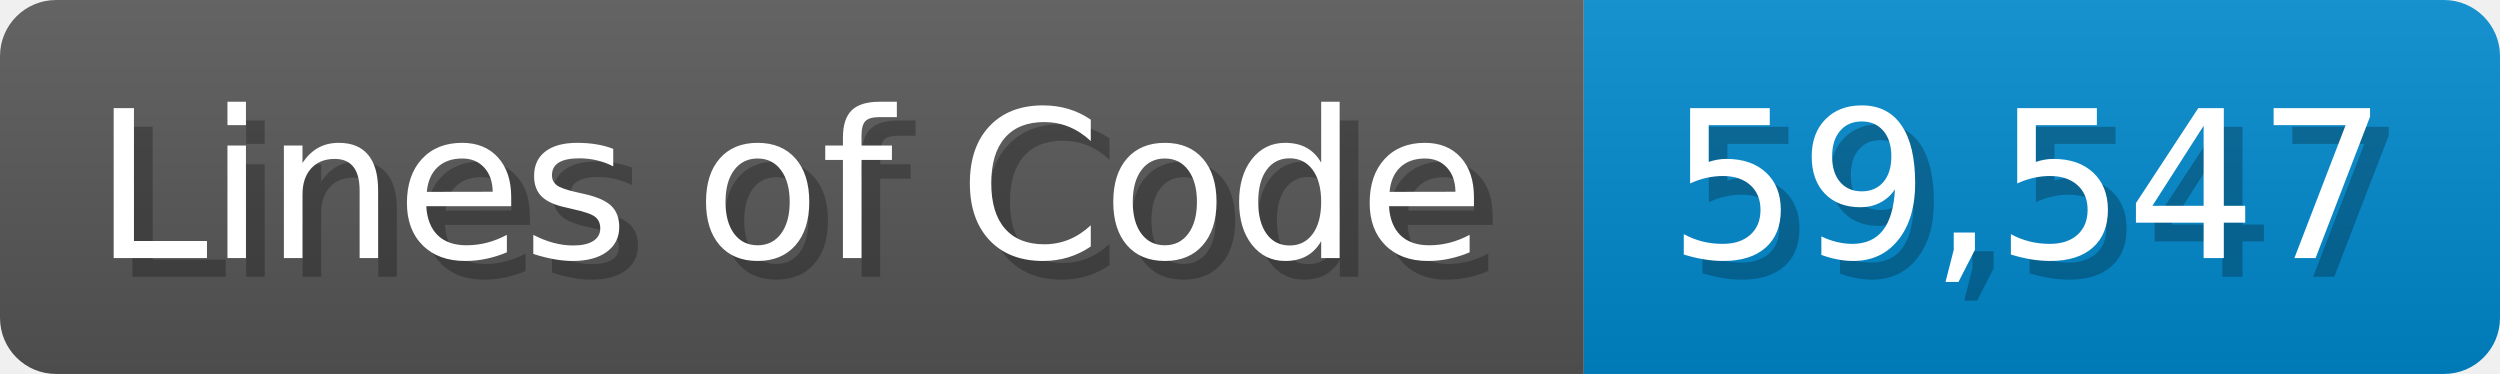
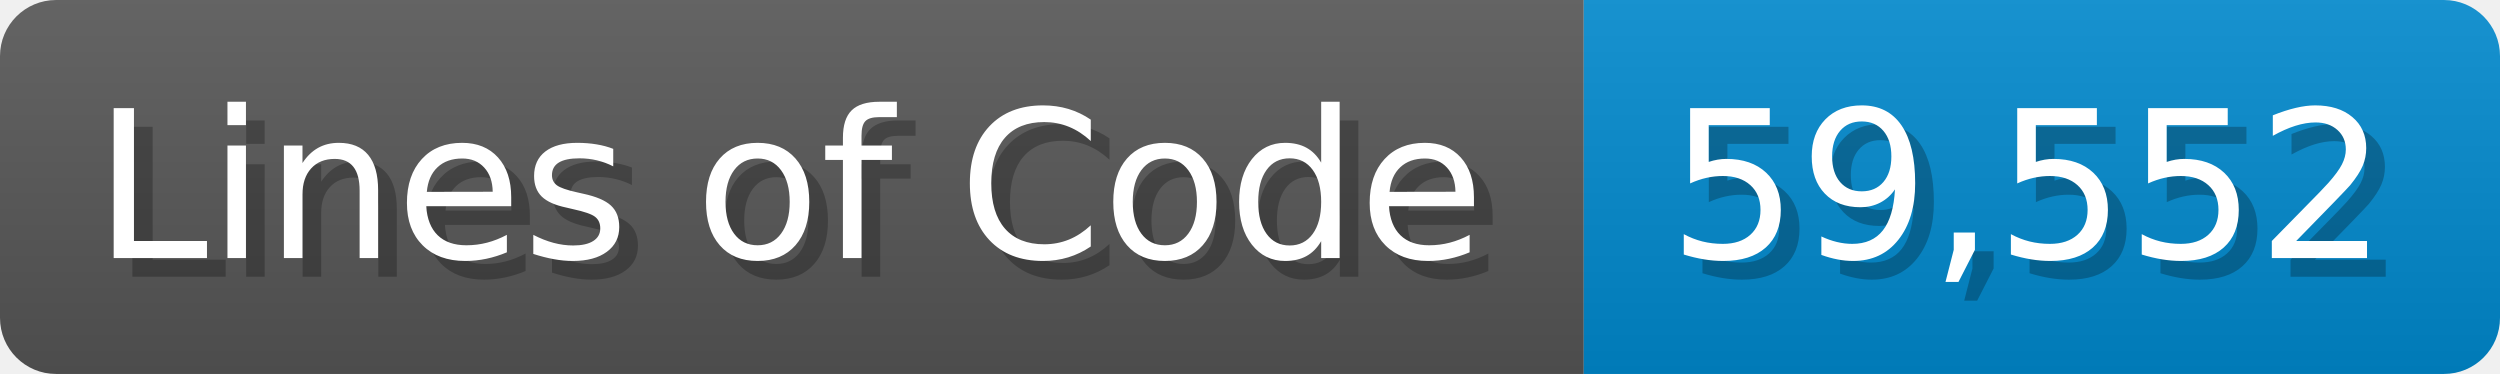
<svg xmlns="http://www.w3.org/2000/svg" width="133.7" height="20" viewBox="0 0 1337 200">
  <linearGradient id="a" x2="0" y2="100%">
    <stop offset="0" stop-opacity=".1" stop-color="#EEE" />
    <stop offset="1" stop-opacity=".1" />
  </linearGradient>
  <mask id="m">
    <rect width="1337" height="200" rx="30" fill="#FFF" />
  </mask>
  <g mask="url(#m)">
    <rect width="847" height="200" fill="#555" />
    <rect width="490" height="200" fill="#08C" x="847" />
    <rect width="1337" height="200" fill="url(#a)" />
  </g>
  <g fill="#fff" text-anchor="start" font-family="Verdana,DejaVu Sans,sans-serif" font-size="110">
    <text x="60" y="148" textLength="747" fill="#000" opacity="0.25">Lines of Code</text>
    <text x="50" y="138" textLength="747">Lines of Code</text>
-     <text x="902" y="148" textLength="390" fill="#000" opacity="0.25">59,547</text>
-     <text x="892" y="138" textLength="390">59,547</text>
+     <text x="902" y="148" textLength="390" fill="#000" opacity="0.25">59,552</text>
+     <text x="892" y="138" textLength="390">59,552</text>
  </g>
</svg>
